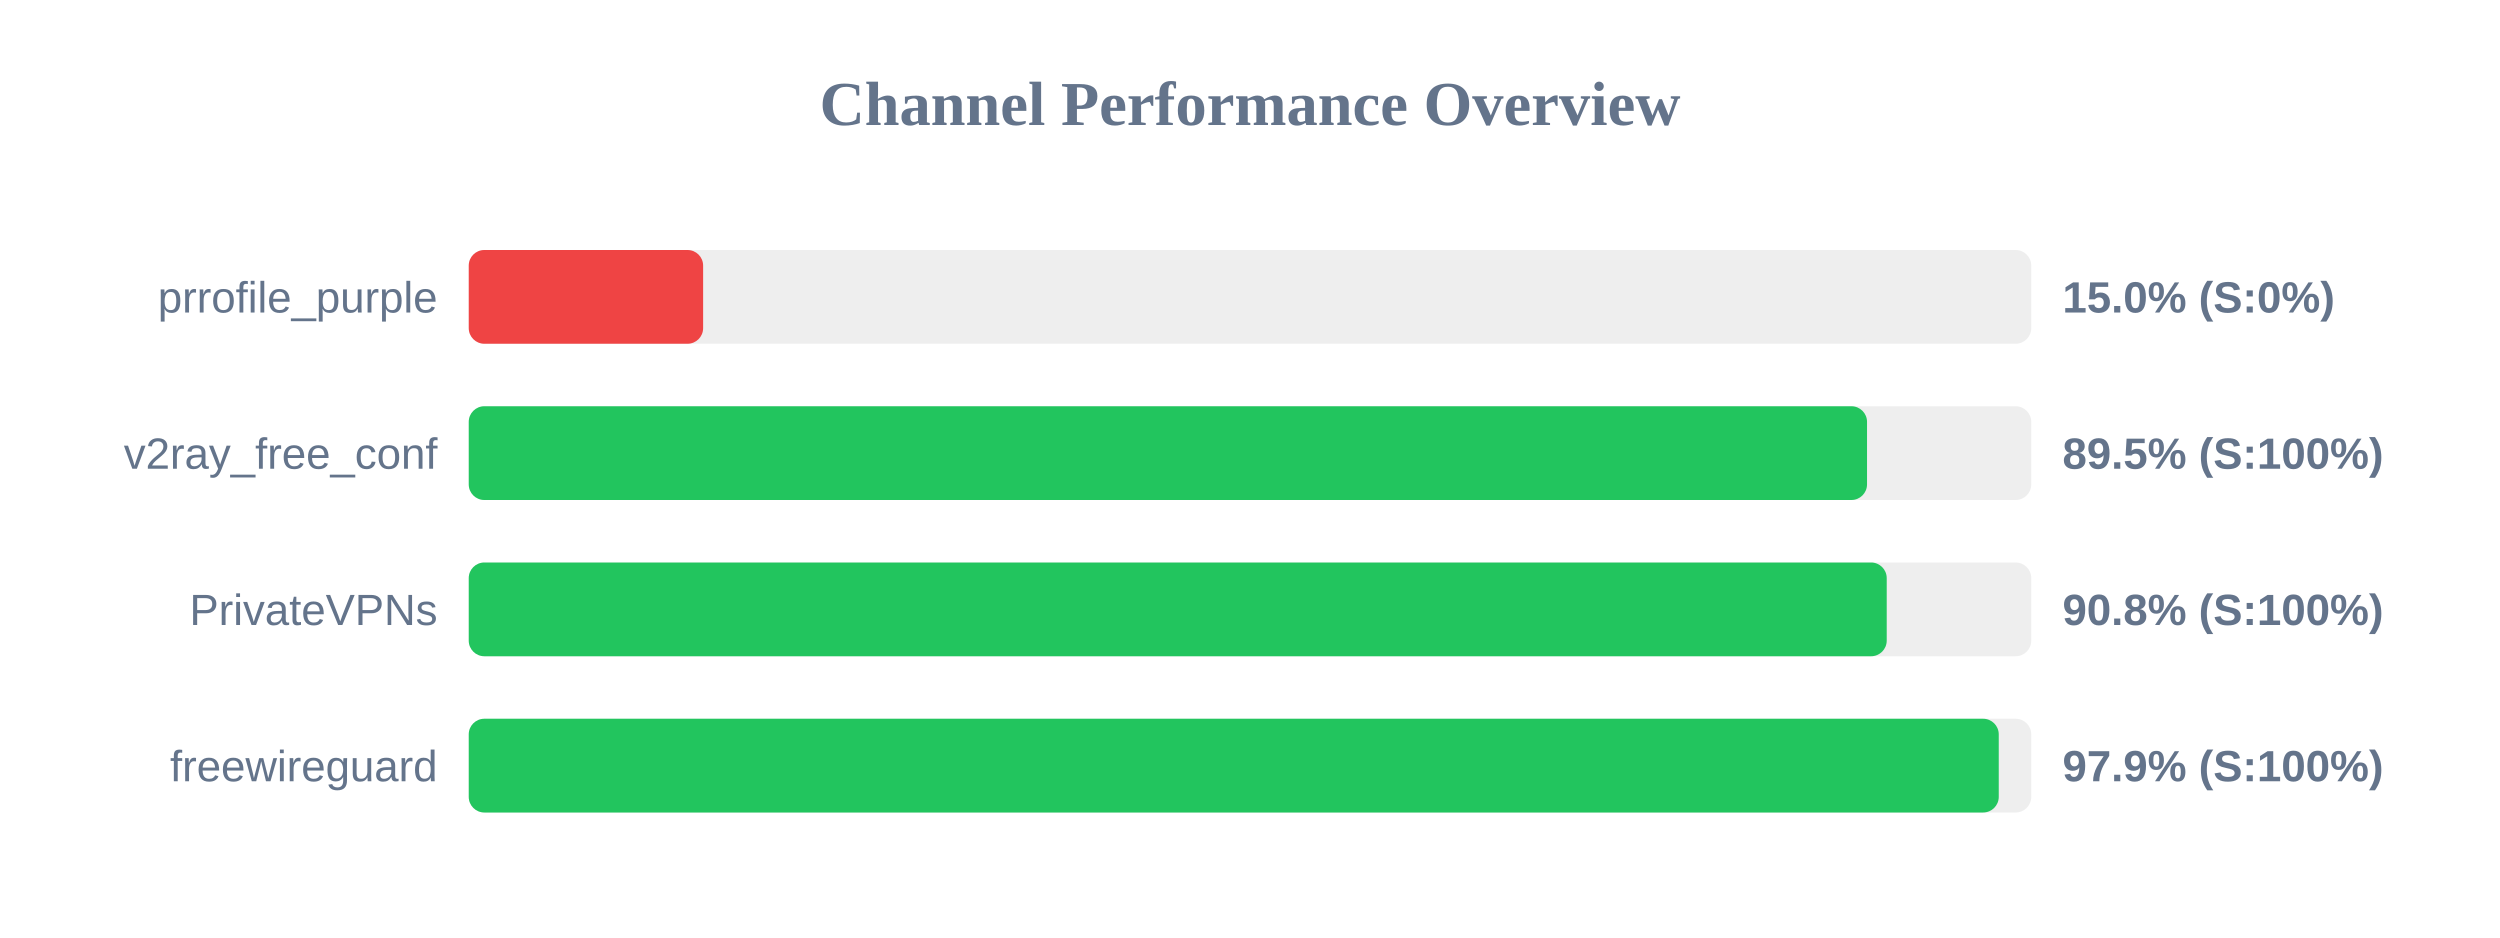
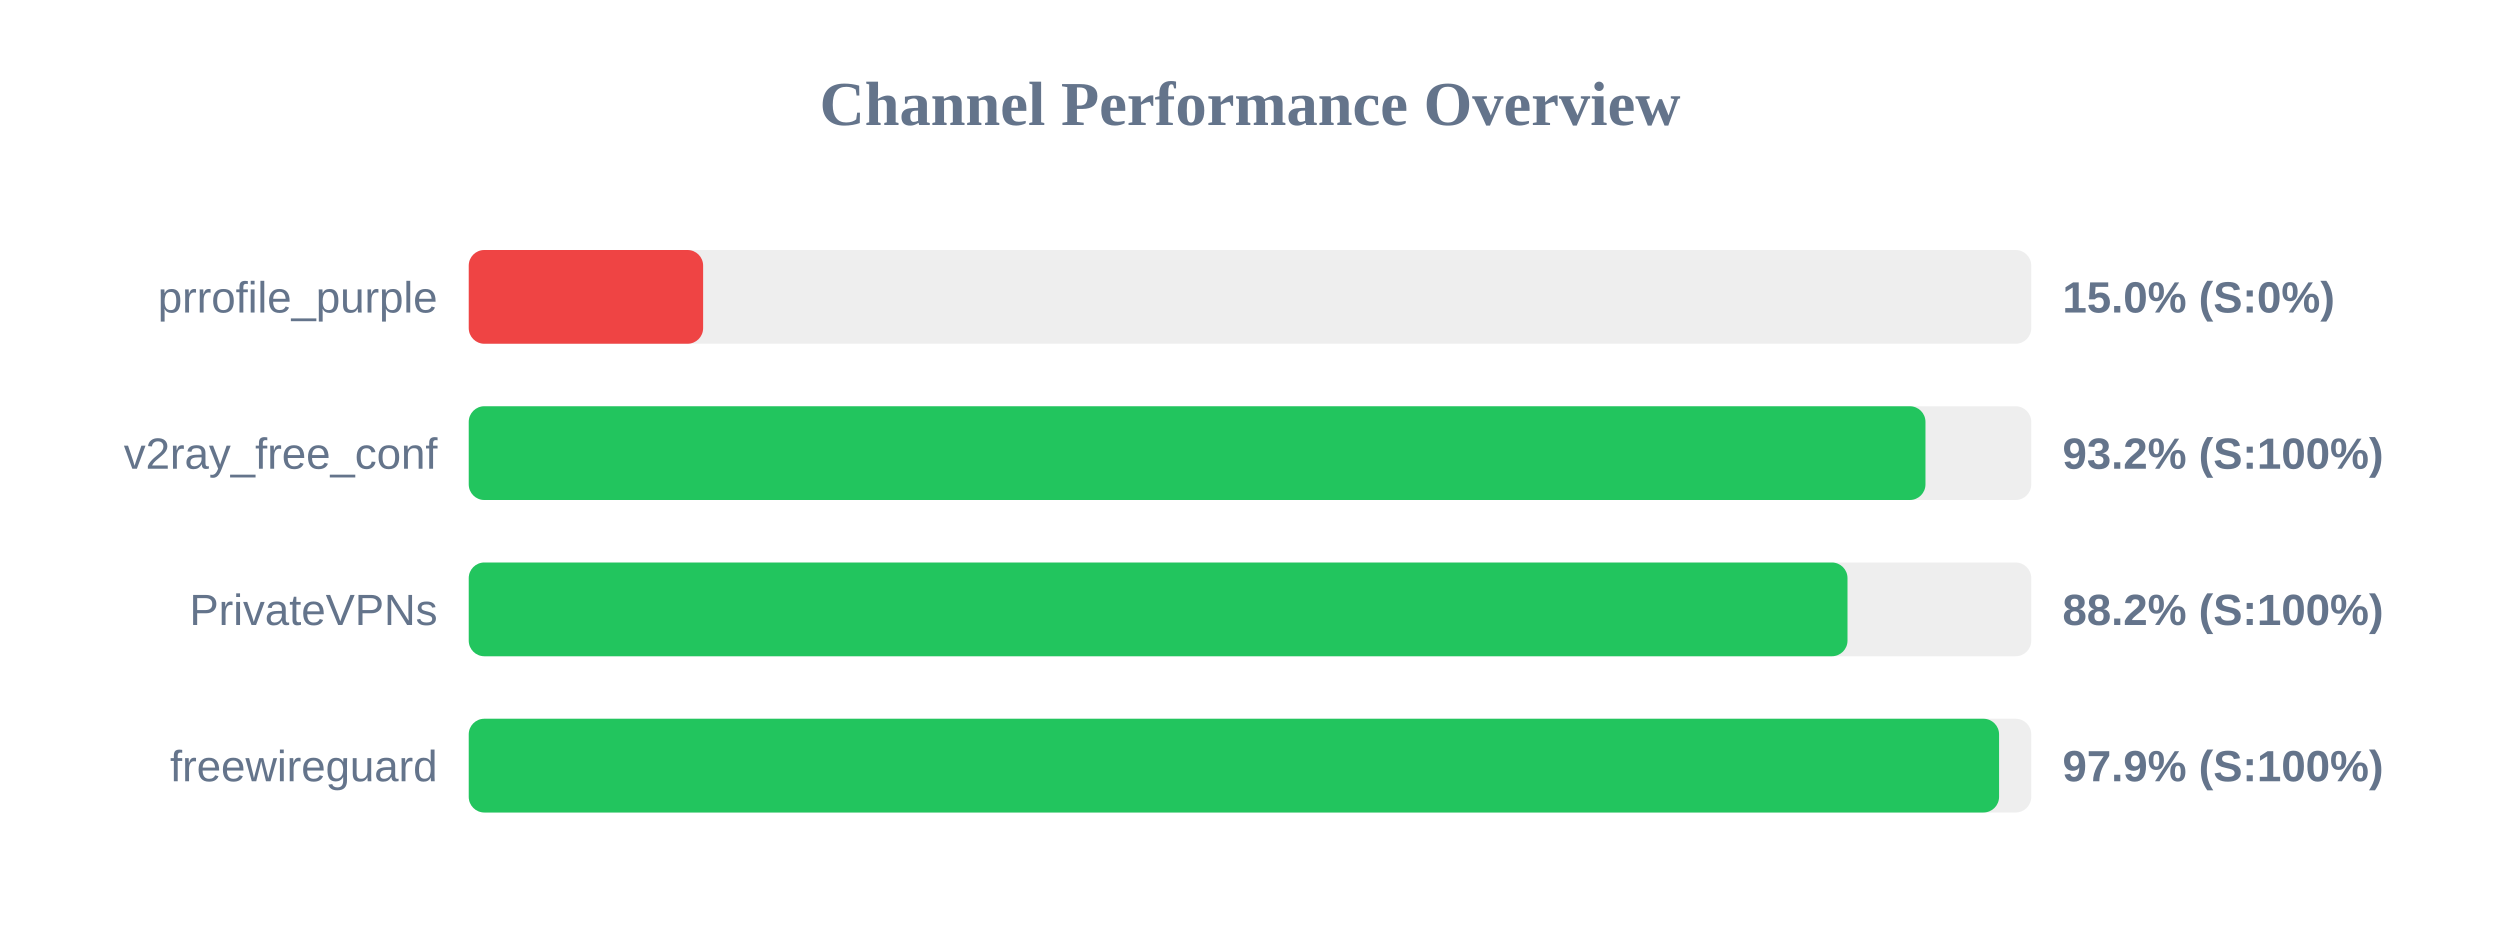
<svg xmlns="http://www.w3.org/2000/svg" width="800" height="300" version="1.1">
  <style>
        .row { font: 14px Arial; fill: #64748b; }
        .score { font: bold 14px Arial; fill: #64748b; }
    </style>
  <text x="400" y="40" text-anchor="middle" font-size="20px" font-weight="bold" fill="#64748b">Channel Performance Overview</text>
  <rect x="150" y="80" width="500" height="30" fill="#eee" rx="5" />
  <rect x="150" y="80" width="75.0" height="30" fill="#ef4444" rx="5" />
  <text x="140" y="100" text-anchor="end" class="row">prrofile_purple</text>
  <text x="660" y="100" text-anchor="start" class="score">15.0% (S:0%)</text>
  <rect x="150" y="130" width="500" height="30" fill="#eee" rx="5" />
-   <rect x="150" y="130" width="447.45" height="30" fill="#22c55e" rx="5" />
+   <rect x="150" y="130" width="466.15" height="30" fill="#22c55e" rx="5" />
  <text x="140" y="150" text-anchor="end" class="row">v2ray_free_conf</text>
-   <text x="660" y="150" text-anchor="start" class="score">89.5% (S:100%)</text>
+   <text x="660" y="150" text-anchor="start" class="score">93.2% (S:100%)</text>
  <rect x="150" y="180" width="500" height="30" fill="#eee" rx="5" />
-   <rect x="150" y="180" width="453.75" height="30" fill="#22c55e" rx="5" />
+   <rect x="150" y="180" width="441.2" height="30" fill="#22c55e" rx="5" />
  <text x="140" y="200" text-anchor="end" class="row">PrivateVPNs</text>
-   <text x="660" y="200" text-anchor="start" class="score">90.8% (S:100%)</text>
+   <text x="660" y="200" text-anchor="start" class="score">88.2% (S:100%)</text>
  <rect x="150" y="230" width="500" height="30" fill="#eee" rx="5" />
-   <rect x="150" y="230" width="489.6" height="30" fill="#22c55e" rx="5" />
+   <rect x="150" y="230" width="489.7" height="30" fill="#22c55e" rx="5" />
  <text x="140" y="250" text-anchor="end" class="row">freewireguard</text>
  <text x="660" y="250" text-anchor="start" class="score">97.9% (S:100%)</text>
</svg>
